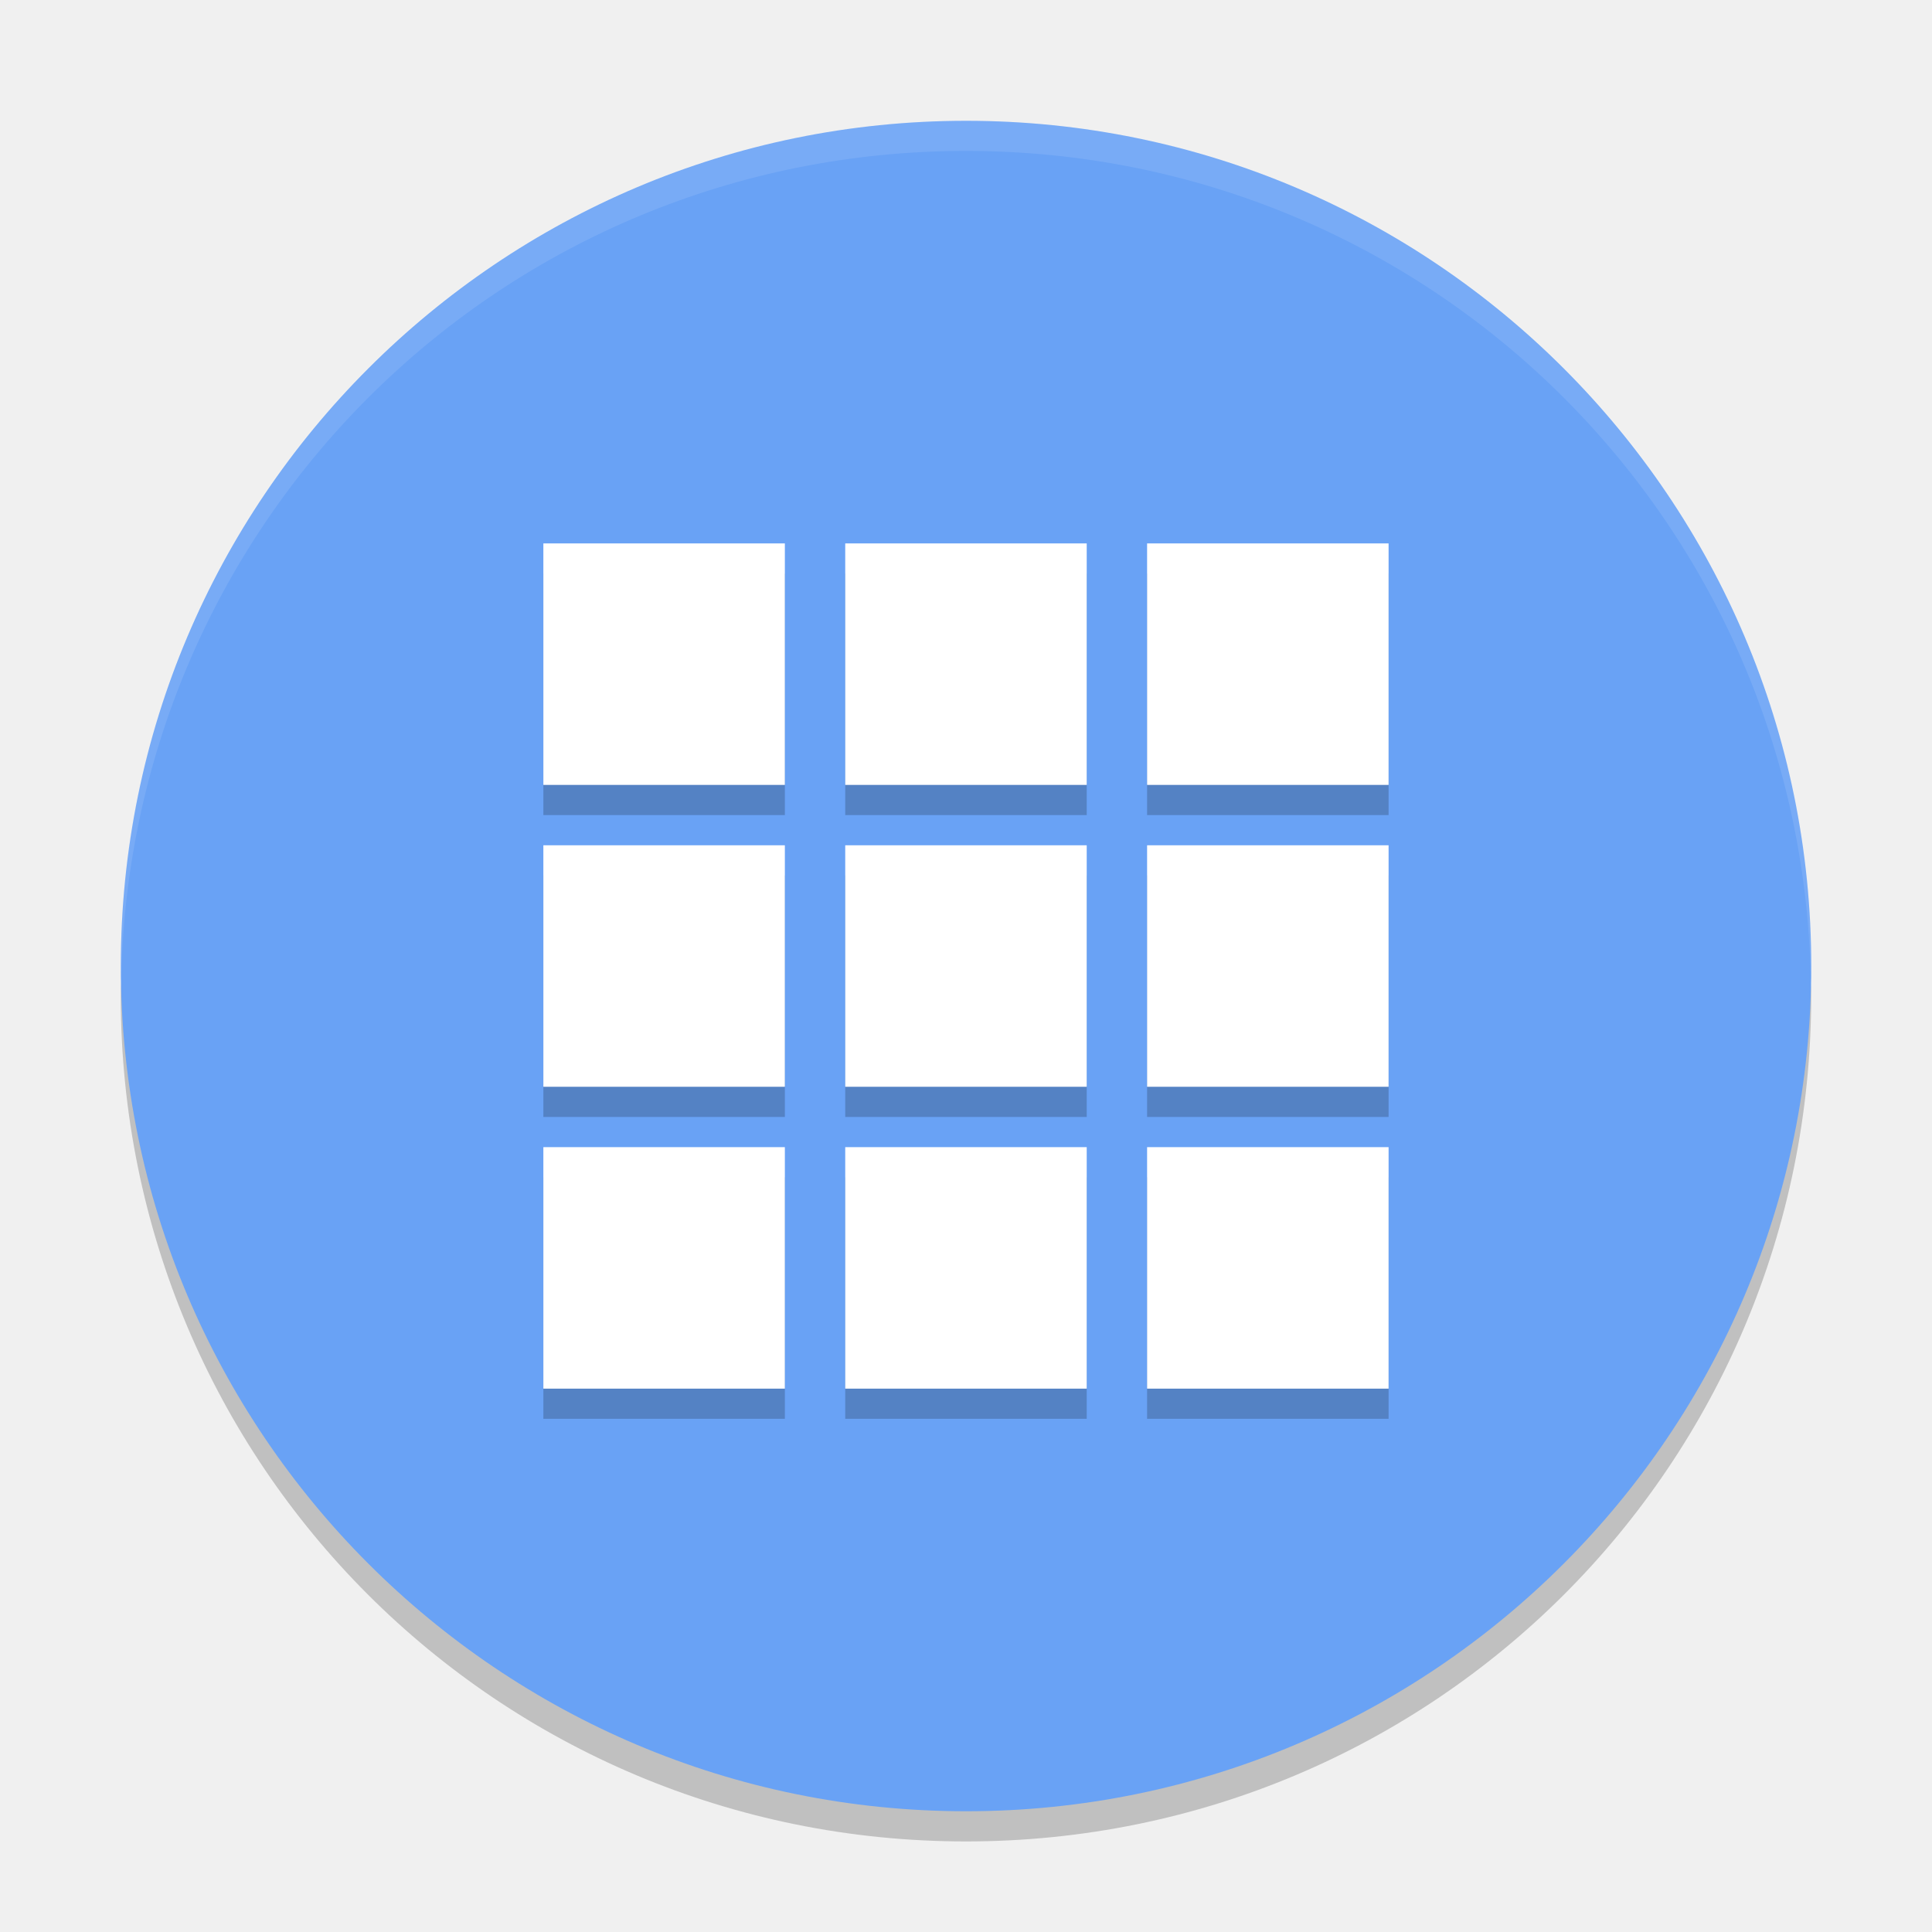
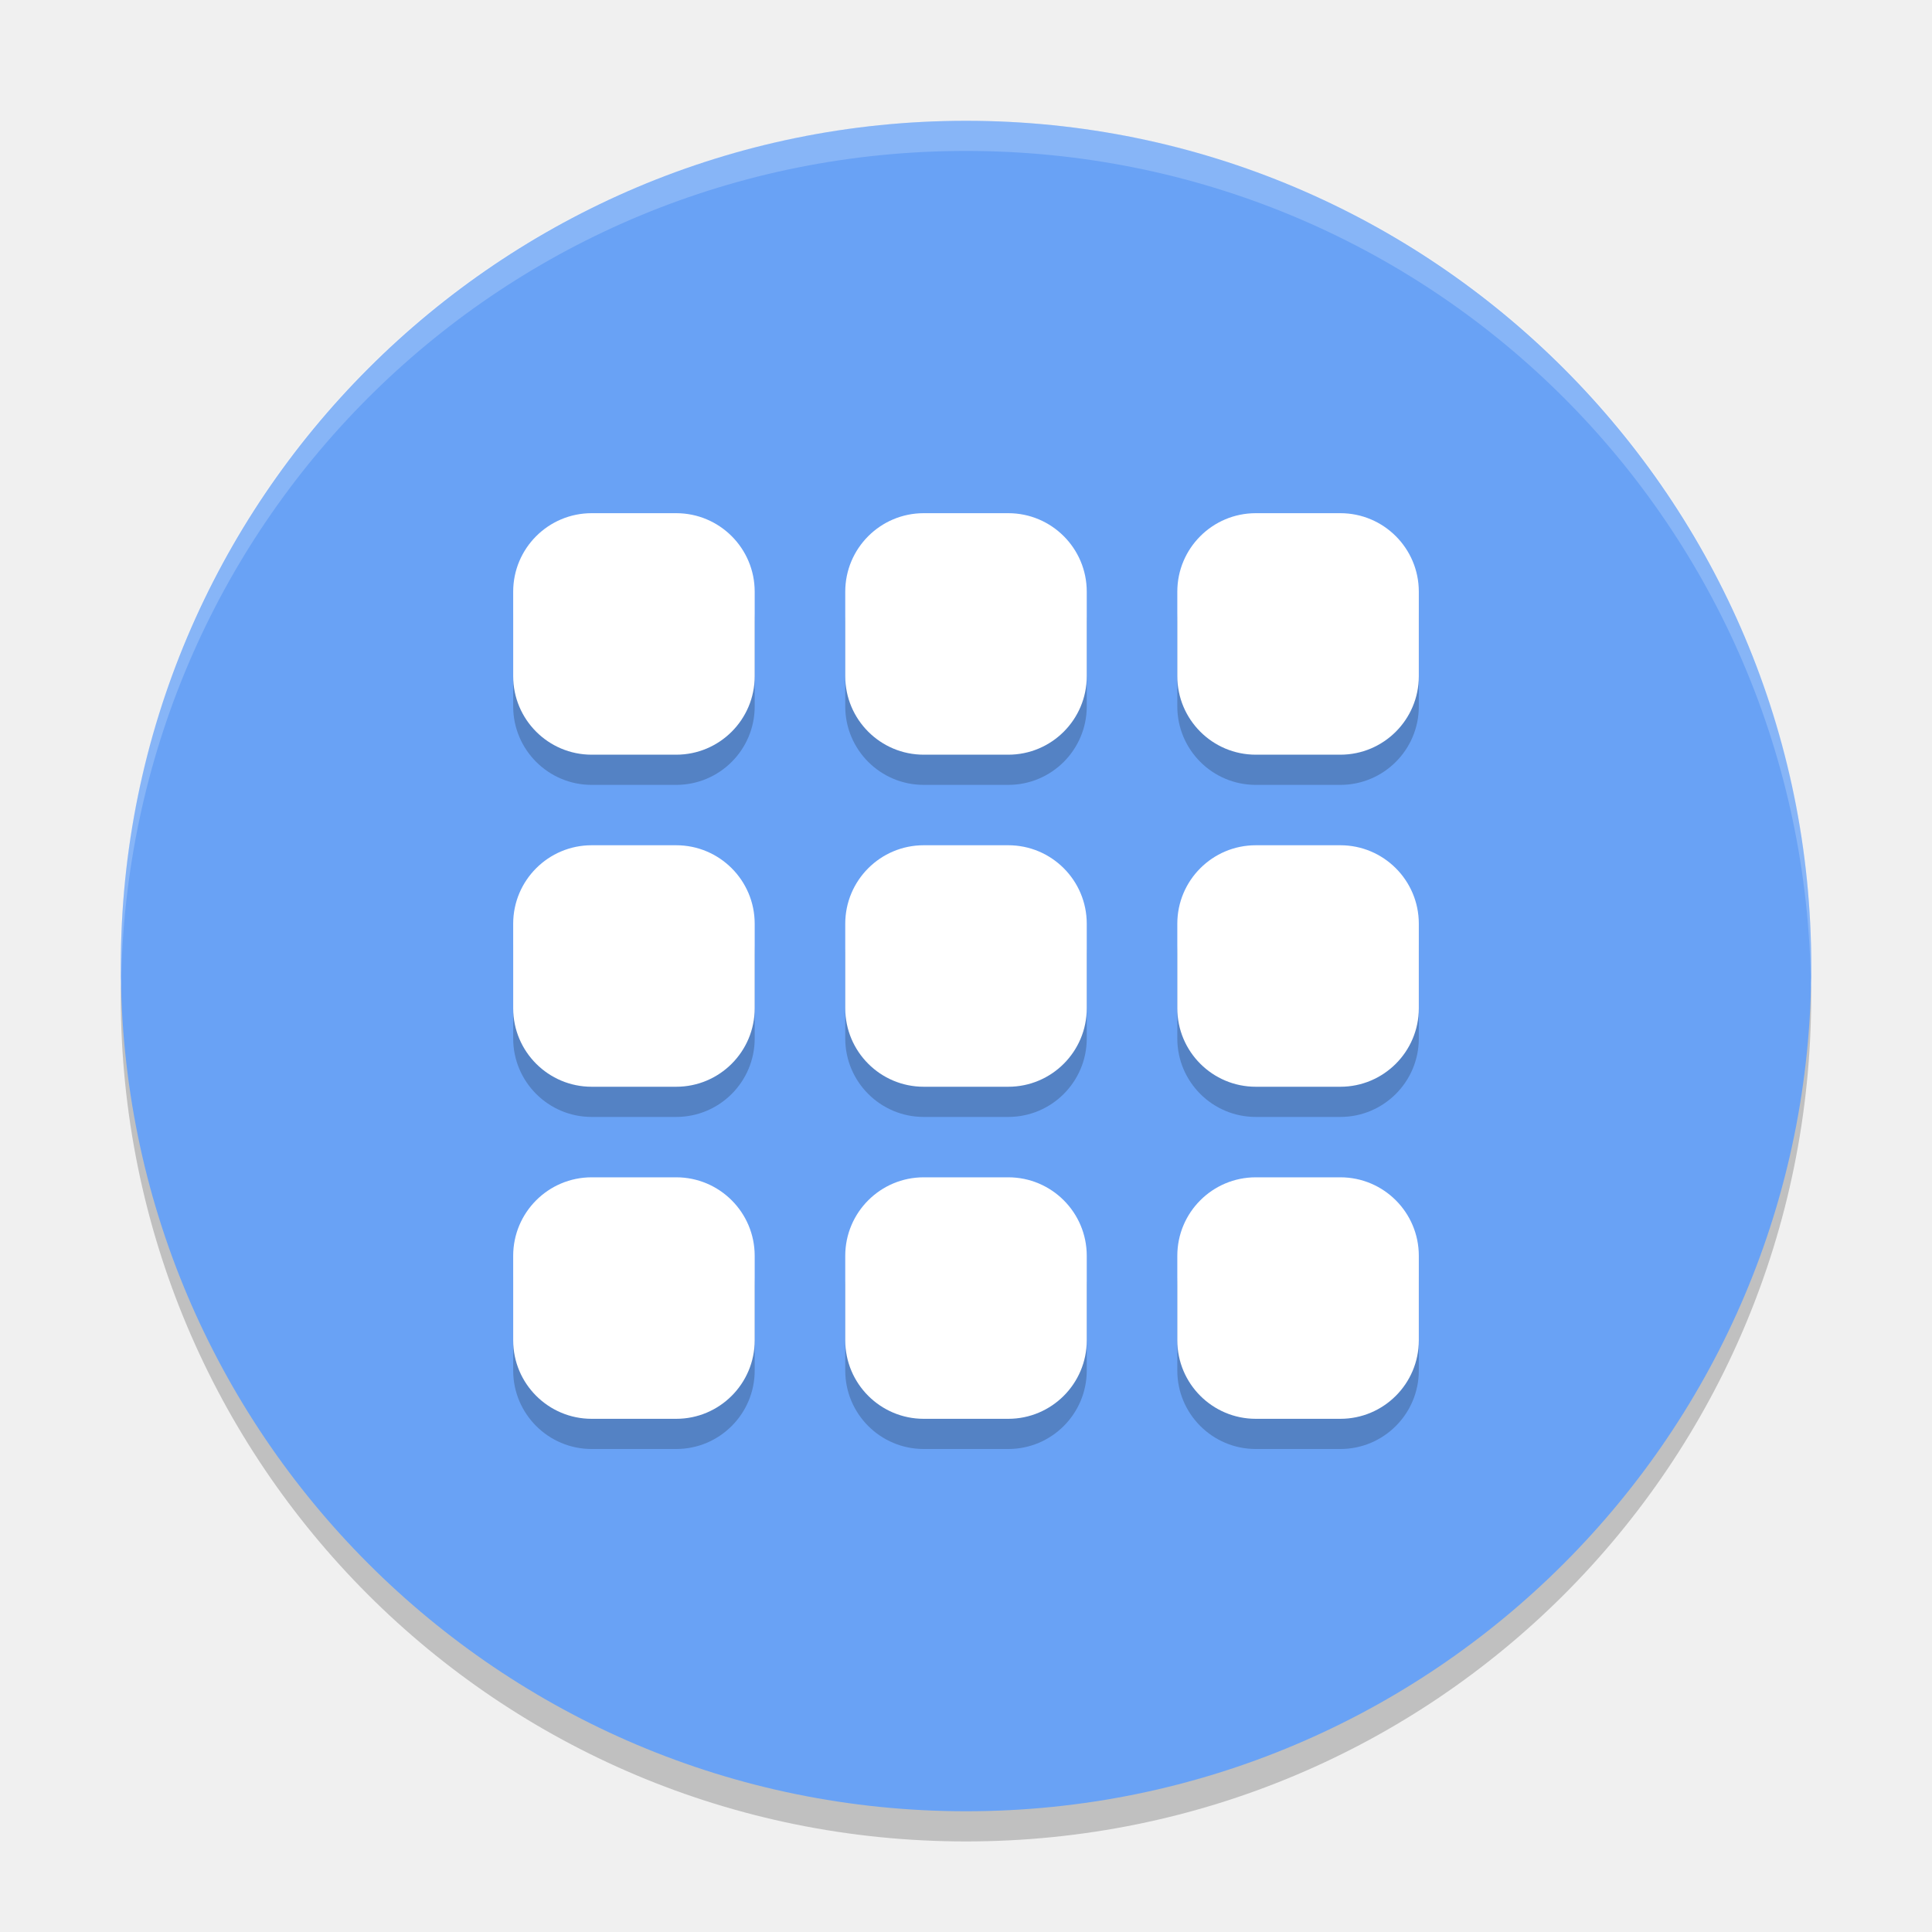
<svg xmlns="http://www.w3.org/2000/svg" width="64" height="64" version="1">
  <path style="opacity:0.2" d="m 4.051,32.001 c -0.012,0.334 -0.051,0.662 -0.051,1 C 4,48.512 16.488,61 31.999,61 47.511,61 59.998,48.512 59.998,33.001 c 0,-0.338 -0.039,-0.665 -0.051,-1 -0.528,15.042 -12.776,26.999 -27.949,26.999 -15.174,0 -27.421,-11.958 -27.949,-26.999 z" />
  <rect style="fill:#69a2f5" width="55.998" height="55.998" x="-60" y="-60" rx="27.999" ry="27.999" transform="matrix(0,-1,-1,0,0,0)" />
-   <path style="opacity:0.1;fill:#ffffff" d="M 32 4.002 C 16.488 4.002 4 16.488 4 32 C 4 32.114 4.011 32.224 4.018 32.336 C 4.369 17.135 16.711 5 32 5 C 47.289 5 59.631 17.135 59.982 32.336 C 59.989 32.224 60 32.113 60 32 C 60 16.488 47.512 4.002 32 4.002 z" />
-   <g style="opacity:0.2" transform="matrix(1.999943,0,0,1.999943,1.1362284e-4,-0.9986296)">
-     <path d="m 9,10 4,0 0,4 -4,0 m 0,-4" />
-     <path d="m 14,10 4,0 0,4 -4,0 m 0,-4" />
-     <path d="m 19,10 4,0 0,4 -4,0 m 0,-4" />
-     <path d="m 9,15 4,0 0,4 -4,0 m 0,-4" />
-     <path d="m 14,15 4,0 0,4 -4,0 m 0,-4" />
-     <path d="m 19,15 4,0 0,4 -4,0 m 0,-4" />
-     <path d="m 9,20 4,0 0,4 -4,0 m 0,-4" />
-     <path d="m 14,20 4,0 0,4 -4,0 m 0,-4" />
-     <path d="m 19,20 4,0 0,4 -4,0 m 0,-4" />
+   <path style="opacity:0.2;fill:#ffffff" d="M 32 4.002 C 16.488 4.002 4 16.488 4 32 C 4 32.114 4.011 32.224 4.018 32.336 C 4.369 17.135 16.711 5 32 5 C 47.289 5 59.631 17.135 59.982 32.336 C 59.989 32.224 60 32.113 60 32 C 60 16.488 47.512 4.002 32 4.002 z" />
+   <g style="opacity:0.2" transform="translate(0,1)">
+     <rect width="8" height="8" x="28" y="28" rx="2.6" ry="2.6" />
+     <rect width="8" height="8" x="39" y="28" rx="2.6" ry="2.6" />
+     <rect width="8" height="8" x="17" y="28" rx="2.6" ry="2.6" />
+     <rect width="8" height="8" x="28" y="17" rx="2.6" ry="2.6" />
+     <rect width="8" height="8" x="39" y="17" rx="2.6" ry="2.6" />
+     <rect width="8" height="8" x="17" y="17" rx="2.6" ry="2.6" />
+     <rect width="8" height="8" x="28" y="39" rx="2.6" ry="2.6" />
+     <rect width="8" height="8" x="39" y="39" rx="2.6" ry="2.6" />
+     <rect width="8" height="8" x="17" y="39" rx="2.6" ry="2.6" />
  </g>
-   <g style="fill:#ffffff" transform="matrix(1.999943,0,0,1.999943,1.1352284e-4,-1.998173)">
-     <path d="m 9,10 4,0 0,4 -4,0 m 0,-4" />
-     <path d="m 14,10 4,0 0,4 -4,0 m 0,-4" />
-     <path d="m 19,10 4,0 0,4 -4,0 m 0,-4" />
-     <path d="m 9,15 4,0 0,4 -4,0 m 0,-4" />
-     <path d="m 14,15 4,0 0,4 -4,0 m 0,-4" />
-     <path d="m 19,15 4,0 0,4 -4,0 m 0,-4" />
-     <path d="m 9,20 4,0 0,4 -4,0 m 0,-4" />
-     <path d="m 14,20 4,0 0,4 -4,0 m 0,-4" />
-     <path d="m 19,20 4,0 0,4 -4,0 m 0,-4" />
+   <g>
+     <rect width="8" height="8" x="28" y="28" rx="2.6" ry="2.6" style="fill:#ffffff" />
+     <rect style="fill:#ffffff" width="8" height="8" x="39" y="28" rx="2.6" ry="2.6" />
+     <rect width="8" height="8" x="17" y="28" rx="2.6" ry="2.6" style="fill:#ffffff" />
+     <rect style="fill:#ffffff" width="8" height="8" x="28" y="17" rx="2.6" ry="2.6" />
+     <rect width="8" height="8" x="39" y="17" rx="2.6" ry="2.6" style="fill:#ffffff" />
+     <rect style="fill:#ffffff" width="8" height="8" x="17" y="17" rx="2.6" ry="2.6" />
+     <rect width="8" height="8" x="28" y="39" rx="2.6" ry="2.6" style="fill:#ffffff" />
+     <rect style="fill:#ffffff" width="8" height="8" x="39" y="39" rx="2.6" ry="2.6" />
+     <rect width="8" height="8" x="17" y="39" rx="2.6" ry="2.6" style="fill:#ffffff" />
  </g>
</svg>
